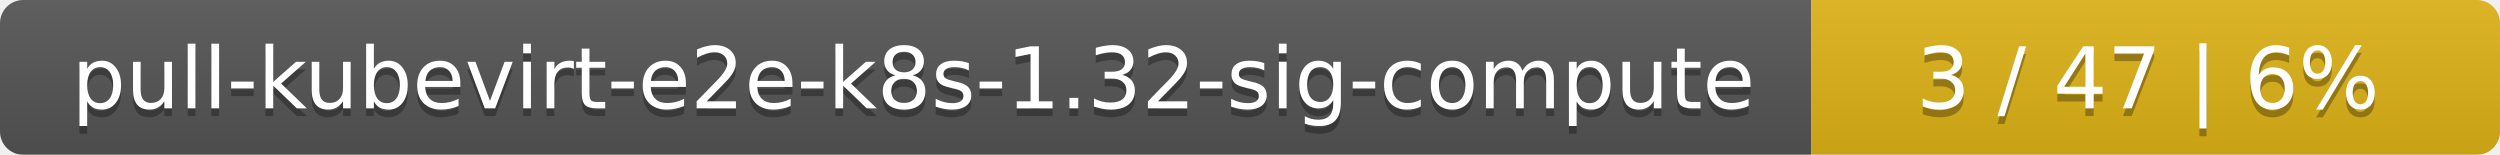
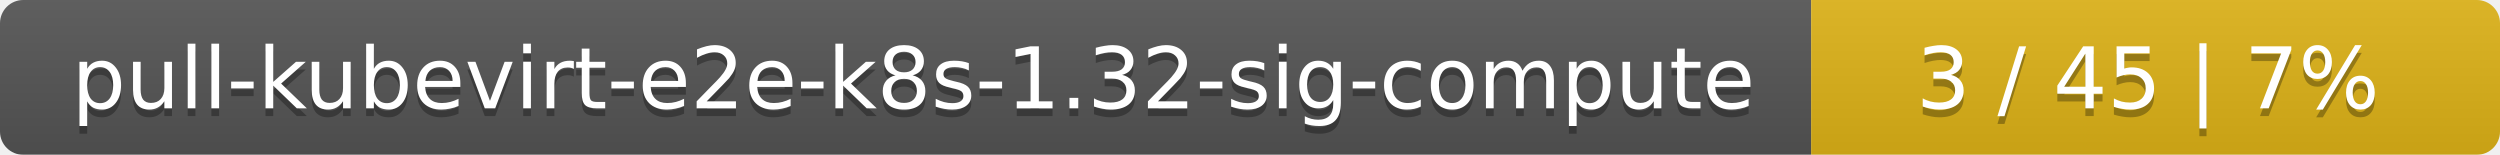
<svg xmlns="http://www.w3.org/2000/svg" width="323" height="20">
  <linearGradient id="smooth" x2="0" y2="100%">
    <stop offset="0" stop-color="#bbb" stop-opacity=".1" />
    <stop offset="1" stop-opacity=".1" />
  </linearGradient>
  <mask id="round">
    <rect width="323" height="20" rx="3" fill="#fff" />
  </mask>
  <g mask="url(#round)">
    <rect width="234" height="20" fill="#555" />
    <rect x="234" width="89" height="20" fill="#dfb317" />
    <rect width="323" height="20" fill="url(#smooth)" />
  </g>
  <g fill="#fff" text-anchor="middle" font-family="DejaVu Sans,Verdana,Geneva,sans-serif" font-size="11">
    <text x="118" y="15" fill="#010101" fill-opacity=".3">pull-kubevirt-e2e-k8s-1.32-sig-compute</text>
    <text x="118" y="14">pull-kubevirt-e2e-k8s-1.32-sig-compute</text>
-     <text x="277.5" y="15" fill="#010101" fill-opacity=".3">3 / 47    |    6%</text>
-     <text x="277.5" y="14">3 / 47    |    6%</text>
+     <text x="277.5" y="15" fill="#010101" fill-opacity=".3">3 / 45    |    7%</text>
+     <text x="277.5" y="14">3 / 45    |    7%</text>
  </g>
</svg>
